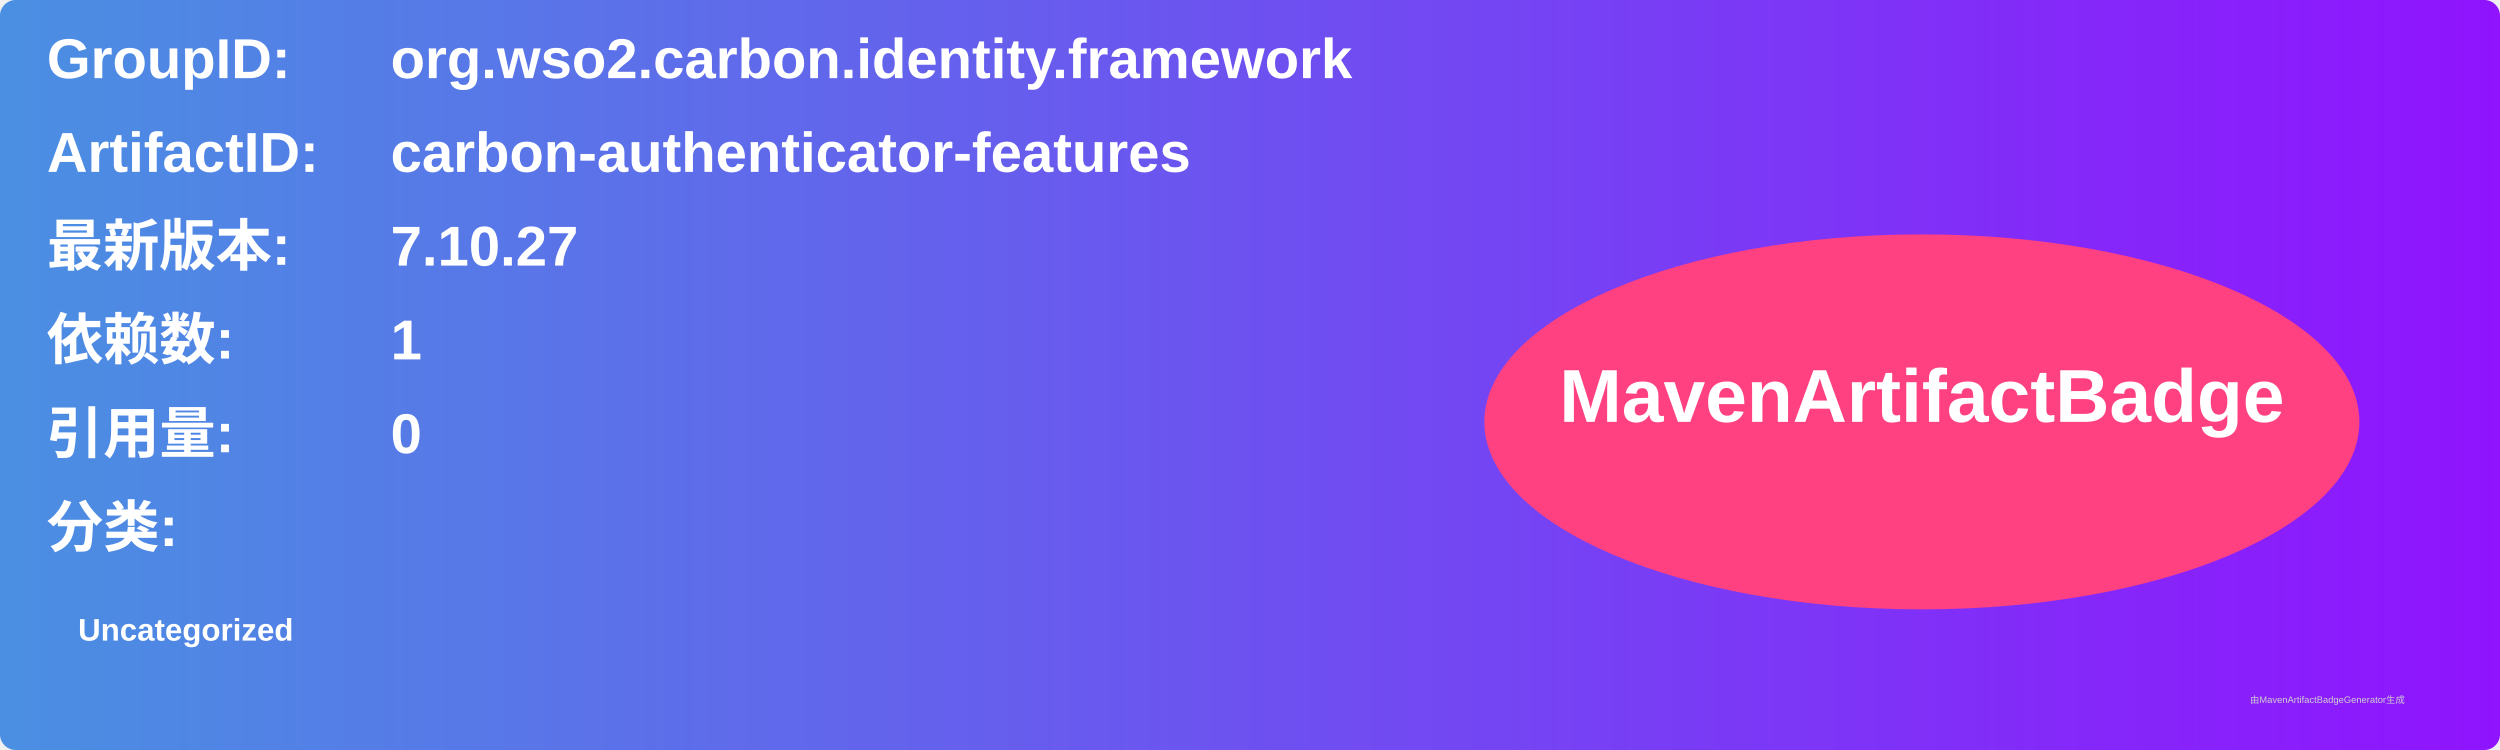
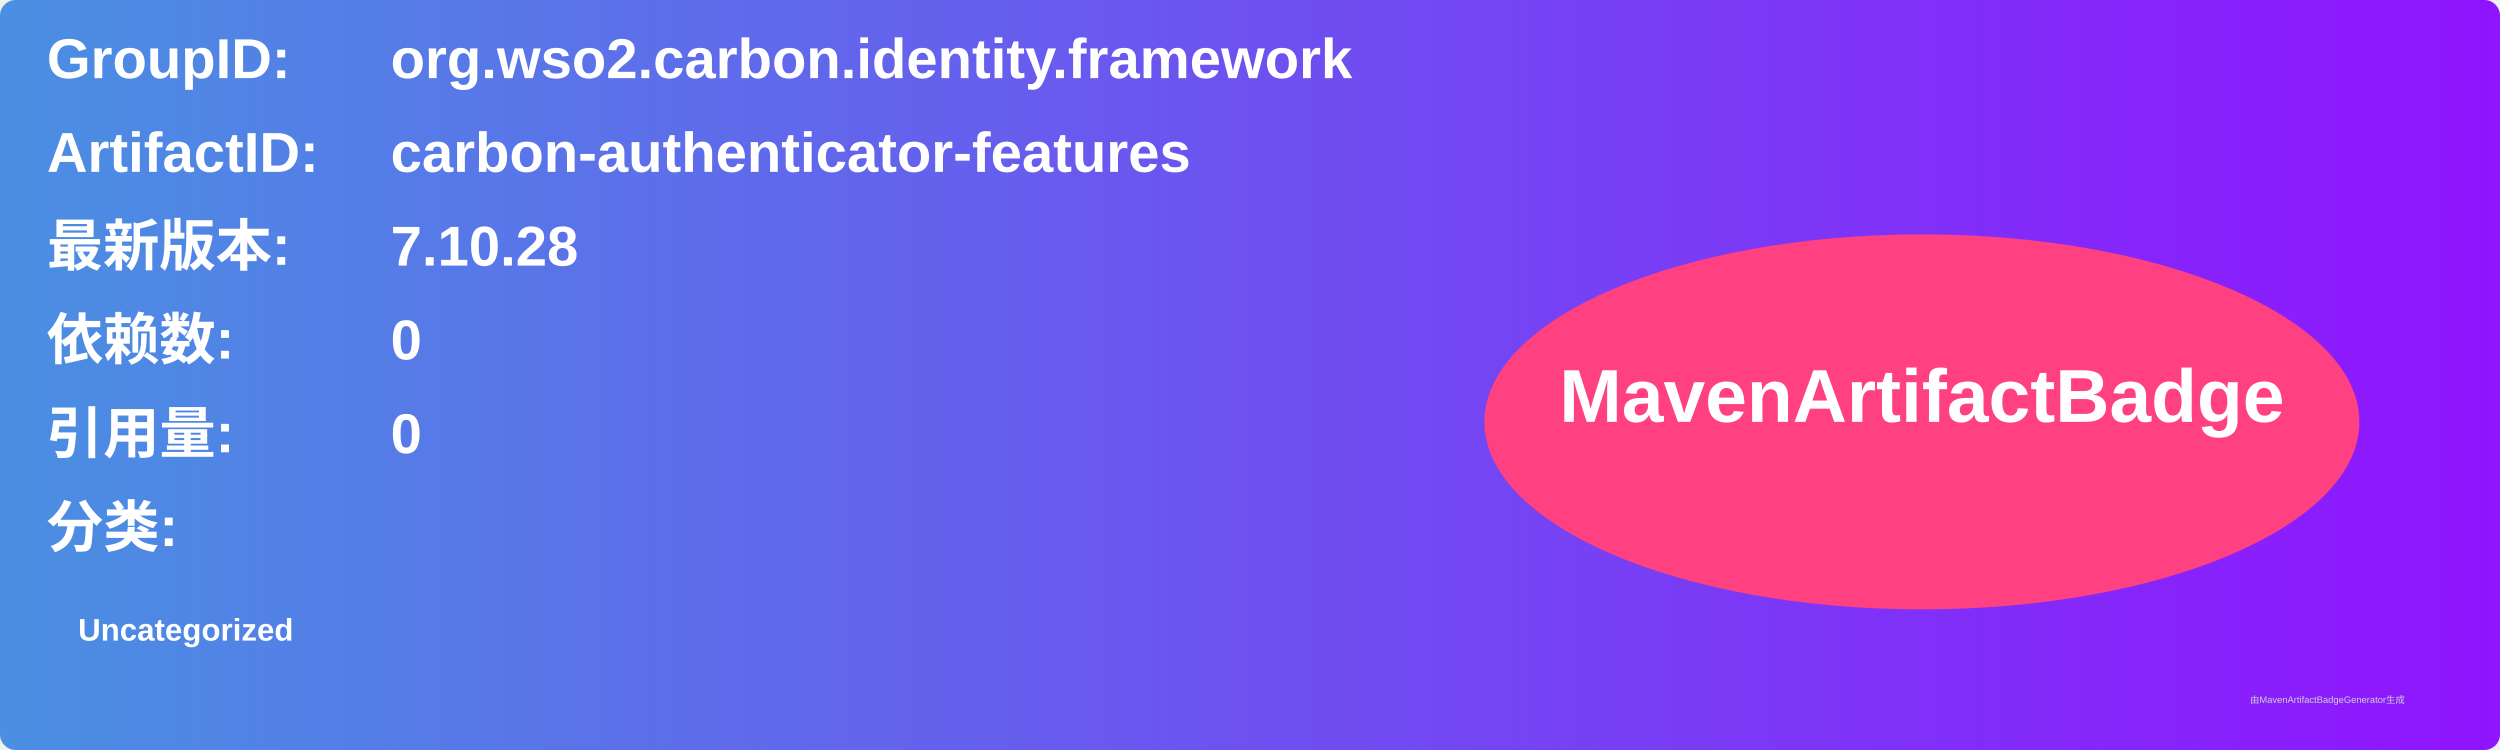
<svg xmlns="http://www.w3.org/2000/svg" width="800" height="240" viewBox="0 0 800 240">
  <linearGradient id="grad" x1="0%" y1="0%" x2="100%" y2="0%">
    <stop offset="0%" stop-color="#4a90e2" />
    <stop offset="100%" stop-color="#9013fe" />
  </linearGradient>
  <rect width="100%" height="100%" rx="5" ry="5" fill="url(#grad)" />
  <g transform="translate(15, 15)">
    <text x="0" y="10" font-family="Arial" font-size="18" fill="white" font-weight="bold" width="260">GroupID:</text>
    <text x="110" y="10" font-family="Arial" font-size="18" fill="white" font-weight="bold" width="460">org.wso2.carbon.identity.framework</text>
    <text x="0" y="40" font-family="Arial" font-size="18" fill="white" font-weight="bold" width="260">ArtifactID:</text>
    <text x="110" y="40" font-family="Arial" font-size="18" fill="white" font-weight="bold" width="460">carbon-authenticator-features</text>
    <text x="0" y="70" font-family="Arial" font-size="18" fill="white" font-weight="bold">最新版本:</text>
    <text x="110" y="70" font-family="Arial" font-size="18" fill="white" font-weight="bold">
-       <tspan font-weight="bold">7.10.27</tspan>
+       <tspan font-weight="bold">7.10.28</tspan>
    </text>
    <text x="0" y="100" font-family="Arial" font-size="18" fill="white" font-weight="bold">依赖数: </text>
    <text x="110" y="100" font-family="Arial" font-size="18" fill="white">
-       <tspan font-weight="bold">1</tspan>
+       <tspan font-weight="bold">0</tspan>
    </text>
    <text x="0" y="130" font-family="Arial" font-size="18" fill="white" font-weight="bold">引用量: </text>
    <text x="110" y="130" font-family="Arial" font-size="18" fill="white">
      <tspan font-weight="bold">0</tspan>
    </text>
    <text x="0" y="160" font-family="Arial" font-size="18" fill="white" font-weight="bold">分类:</text>
    <text x="10" y="190" font-family="Arial" font-size="10" fill="white">
      <tspan font-weight="bold">Uncategorized</tspan>
    </text>
    <ellipse cx="600" cy="120" rx="140" ry="60" fill="#ff4081" />
    <text x="600" y="120" text-anchor="middle" font-family="Arial" font-size="24" fill="white" font-weight="bold">MavenArtifactBadge</text>
  </g>
  <text x="720" y="225" font-family="Arial" font-size="3" fill="#d0d0d0">由MavenArtifactBadgeGenerator生成</text>
</svg>
